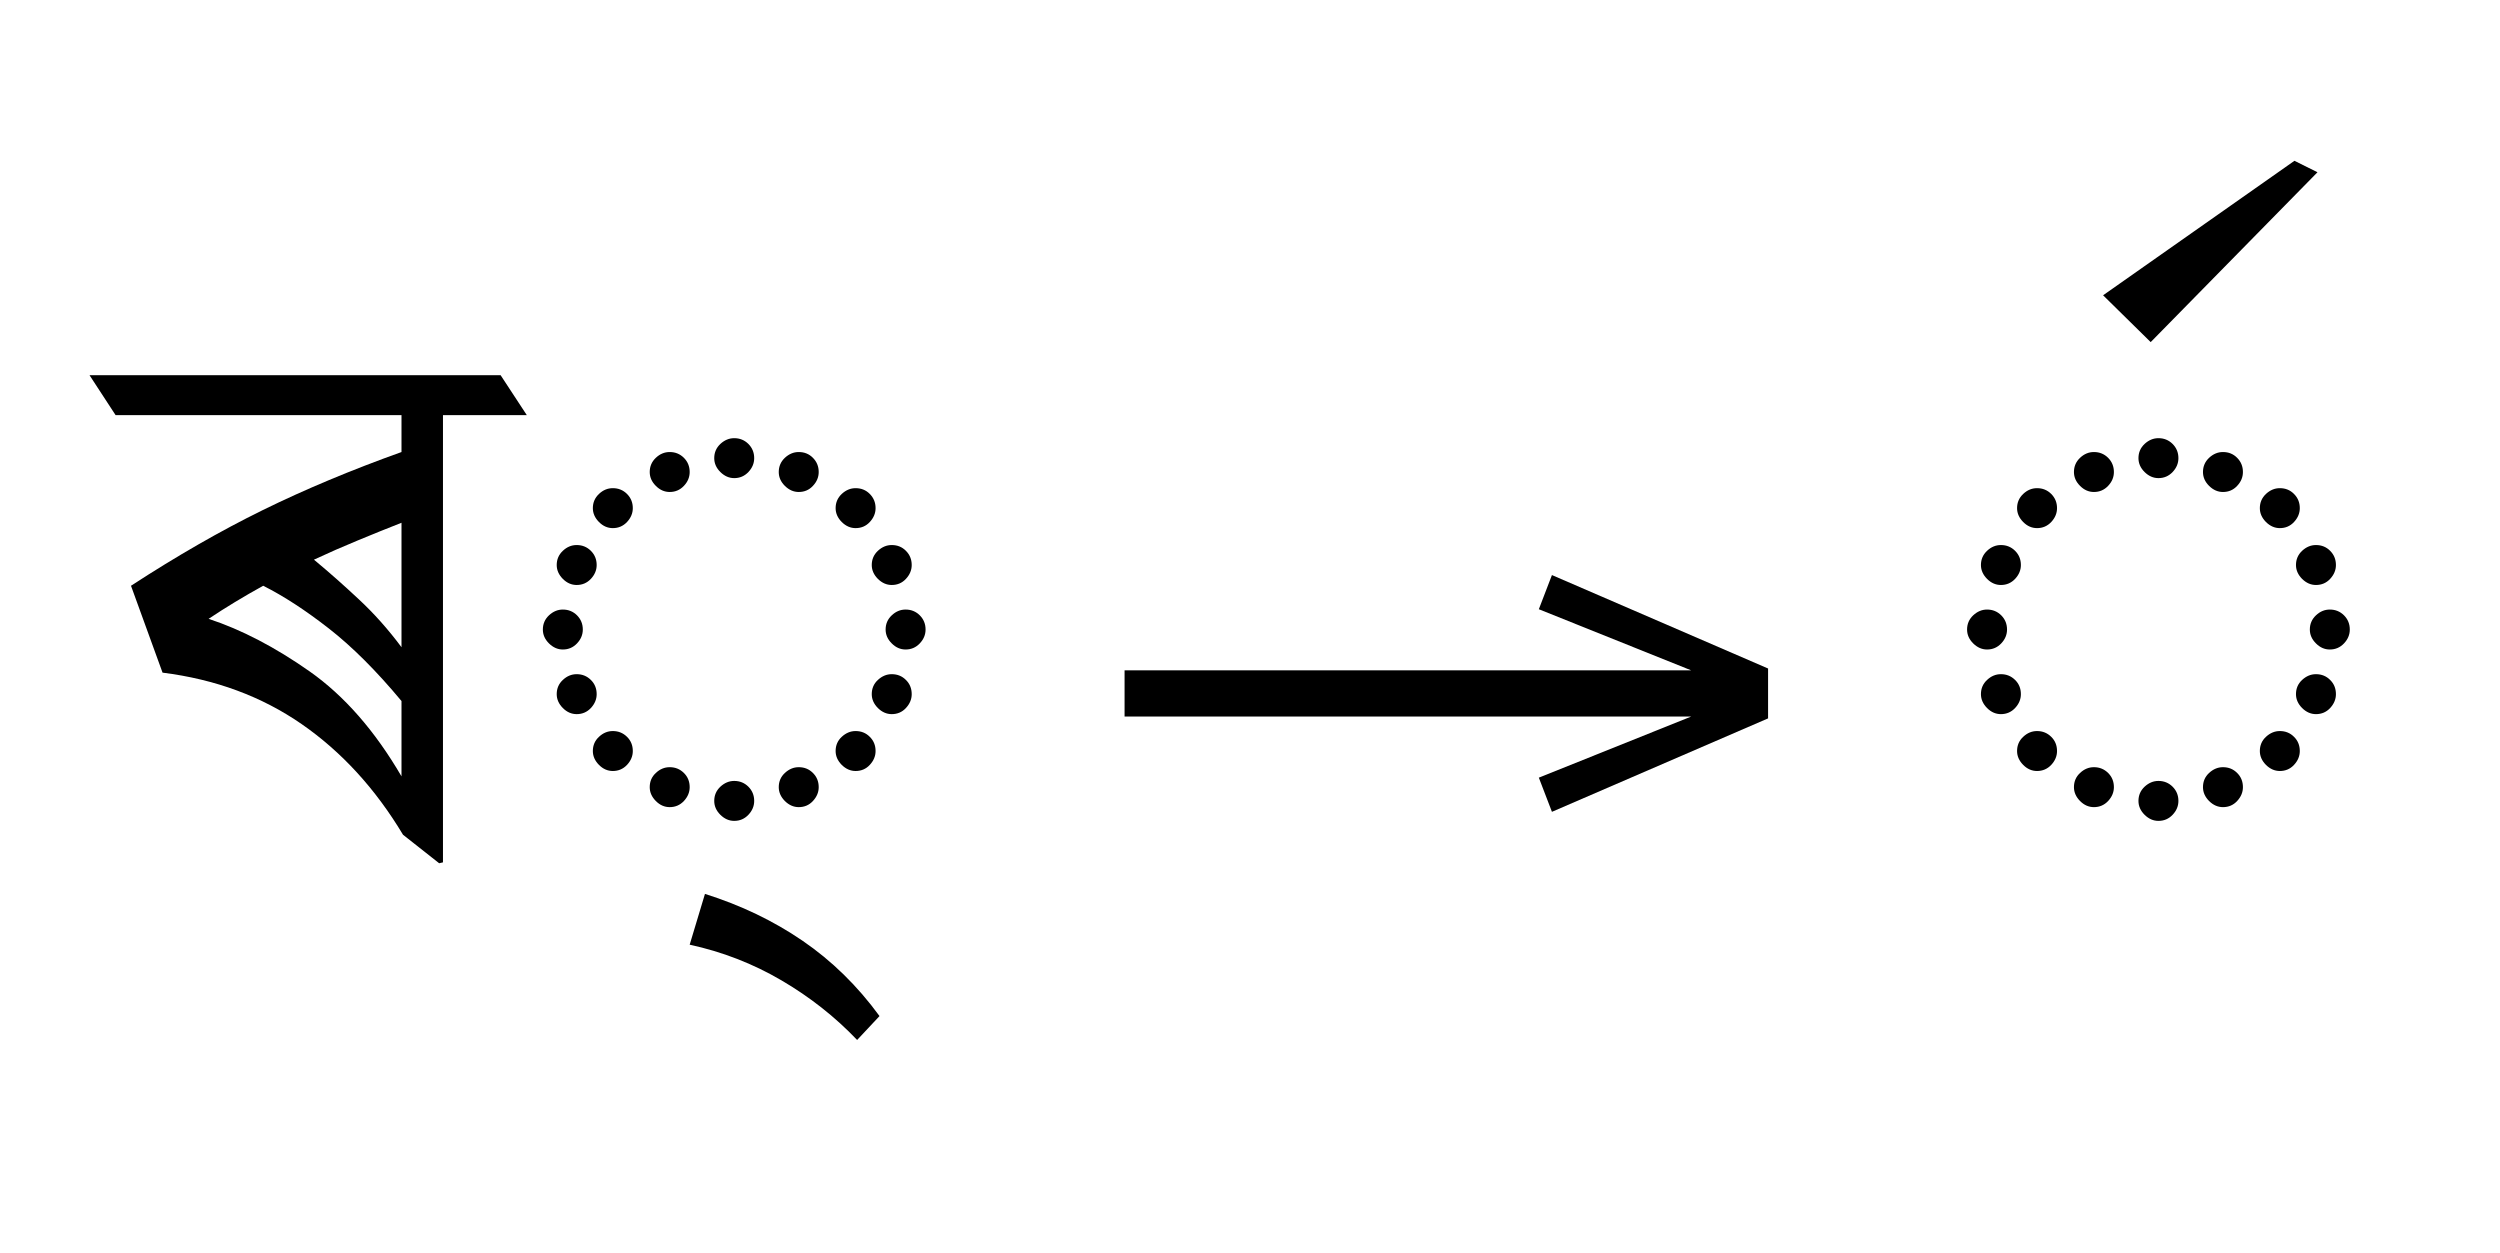
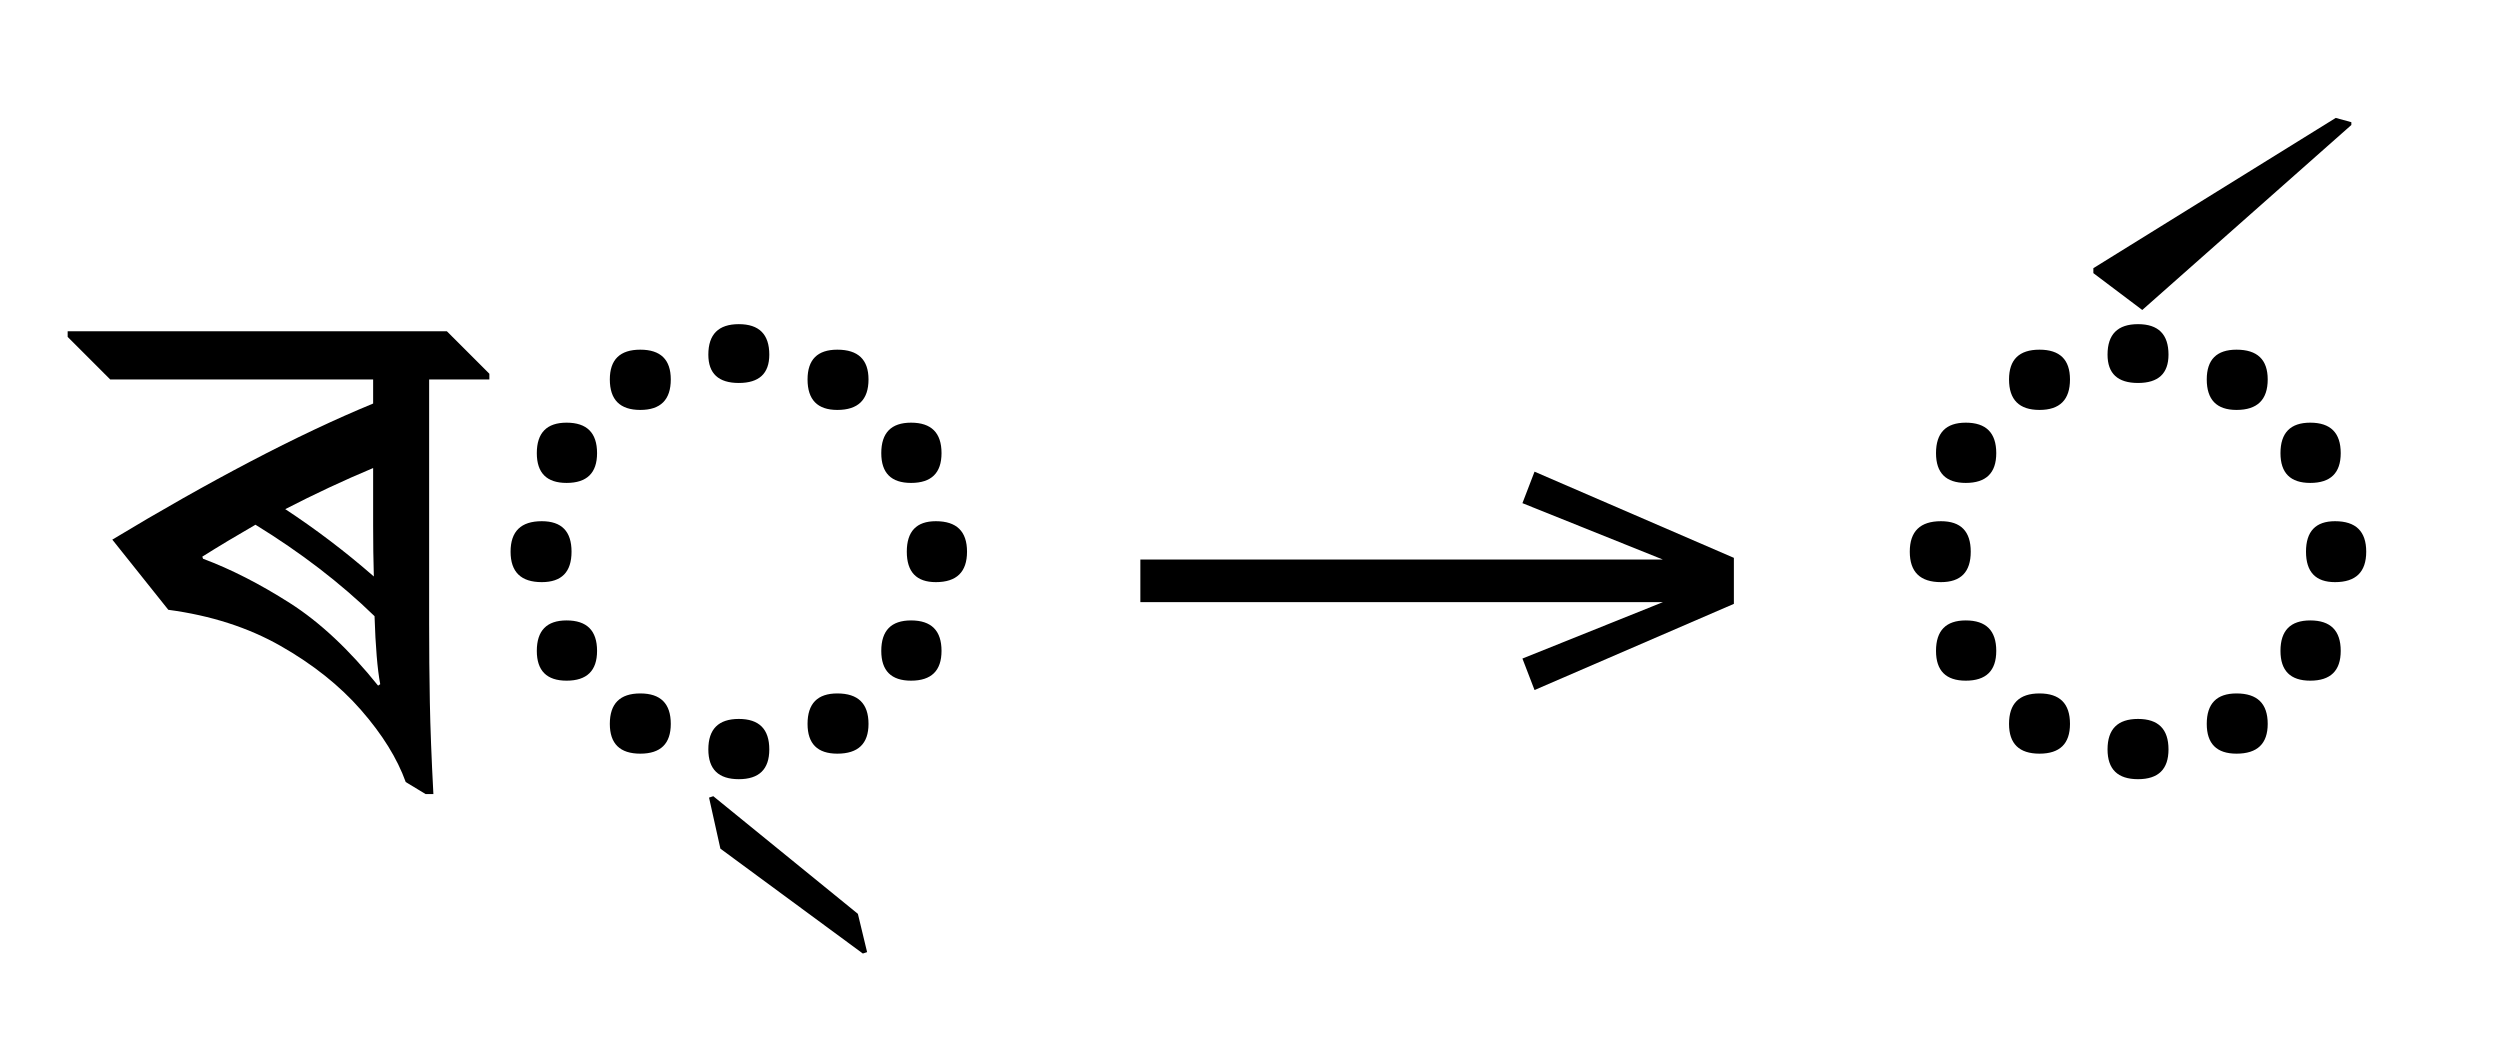
- <svg xmlns="http://www.w3.org/2000/svg" xmlns:xlink="http://www.w3.org/1999/xlink" version="1.1" width="100%" id="bengali-rphf-as" viewBox="0 0 447.305 224.18">
+ <svg xmlns="http://www.w3.org/2000/svg" xmlns:xlink="http://www.w3.org/1999/xlink" version="1.1" width="388.0" height="161.125">
  <defs>
    <g>
-       <symbol overflow="visible" id="bengali-rphf-as:id0:glyph0-0">
-         <path style="stroke:none;" d="M 10.344 0 L 10.344 -78.547 L 55.547 -78.547 L 55.547 0 Z M 15.953 -5.609 L 49.938 -5.609 L 49.938 -72.938 L 15.953 -72.938 Z M 15.953 -5.609 " />
-       </symbol>
-       <symbol overflow="visible" id="bengali-rphf-as:id0:glyph0-1">
-         <path style="stroke:none;" d="M 46.859 1.438 L 41.688 -2.641 C 37.727 -9.242 32.891 -14.523 27.172 -18.484 C 21.453 -22.441 14.816 -24.895 7.266 -25.844 L 2.75 -38.281 C 9.281 -42.531 15.566 -46.141 21.609 -49.109 C 27.66 -52.078 34.281 -54.848 41.469 -57.422 L 41.469 -62.703 L 0.547 -62.703 L -3.188 -68.422 L 55.656 -68.422 L 59.406 -62.703 L 47.406 -62.703 L 47.406 1.312 Z M 28.938 -42.016 C 31.062 -40.254 33.203 -38.363 35.359 -36.344 C 37.523 -34.332 39.562 -32.047 41.469 -29.484 L 41.469 -47.297 C 39.414 -46.492 37.328 -45.648 35.203 -44.766 C 33.078 -43.891 30.988 -42.973 28.938 -42.016 Z M 13.859 -33.547 C 18.555 -32.004 23.379 -29.492 28.328 -26.016 C 33.273 -22.535 37.656 -17.531 41.469 -11 L 41.469 -21.781 C 37.875 -26.102 34.406 -29.566 31.062 -32.172 C 27.727 -34.773 24.598 -36.812 21.672 -38.281 C 18.879 -36.738 16.273 -35.16 13.859 -33.547 Z M 13.859 -33.547 " />
-       </symbol>
-       <symbol overflow="visible" id="bengali-rphf-as:id0:glyph0-2">
-         <path style="stroke:none;" d="M 32.891 -53.688 C 32.16 -53.688 31.5 -53.977 30.906 -54.562 C 30.32 -55.145 30.031 -55.805 30.031 -56.547 C 30.031 -57.348 30.32 -58.023 30.906 -58.578 C 31.5 -59.129 32.16 -59.406 32.891 -59.406 C 33.691 -59.406 34.367 -59.129 34.922 -58.578 C 35.473 -58.023 35.75 -57.348 35.75 -56.547 C 35.75 -55.805 35.473 -55.145 34.922 -54.562 C 34.367 -53.977 33.691 -53.688 32.891 -53.688 Z M 23.656 -51.703 C 22.914 -51.703 22.254 -51.992 21.672 -52.578 C 21.086 -53.16 20.797 -53.82 20.797 -54.562 C 20.797 -55.363 21.086 -56.039 21.672 -56.594 C 22.254 -57.145 22.914 -57.422 23.656 -57.422 C 24.457 -57.422 25.133 -57.145 25.688 -56.594 C 26.238 -56.039 26.516 -55.363 26.516 -54.562 C 26.516 -53.82 26.238 -53.16 25.688 -52.578 C 25.133 -51.992 24.457 -51.703 23.656 -51.703 Z M 42.125 -51.703 C 41.395 -51.703 40.734 -51.992 40.141 -52.578 C 39.555 -53.16 39.266 -53.82 39.266 -54.562 C 39.266 -55.363 39.555 -56.039 40.141 -56.594 C 40.734 -57.145 41.395 -57.422 42.125 -57.422 C 42.938 -57.422 43.613 -57.145 44.156 -56.594 C 44.707 -56.039 44.984 -55.363 44.984 -54.562 C 44.984 -53.82 44.707 -53.16 44.156 -52.578 C 43.613 -51.992 42.938 -51.703 42.125 -51.703 Z M 50.266 -46.531 C 49.535 -46.531 48.875 -46.82 48.281 -47.406 C 47.695 -48 47.406 -48.66 47.406 -49.391 C 47.406 -50.191 47.695 -50.867 48.281 -51.422 C 48.875 -51.973 49.535 -52.25 50.266 -52.25 C 51.078 -52.25 51.754 -51.973 52.297 -51.422 C 52.848 -50.867 53.125 -50.191 53.125 -49.391 C 53.125 -48.66 52.848 -48 52.297 -47.406 C 51.754 -46.82 51.078 -46.531 50.266 -46.531 Z M 15.516 -46.531 C 14.773 -46.531 14.113 -46.82 13.531 -47.406 C 12.945 -48 12.656 -48.66 12.656 -49.391 C 12.656 -50.191 12.945 -50.867 13.531 -51.422 C 14.113 -51.973 14.773 -52.25 15.516 -52.25 C 16.316 -52.25 16.992 -51.973 17.547 -51.422 C 18.098 -50.867 18.375 -50.191 18.375 -49.391 C 18.375 -48.66 18.098 -48 17.547 -47.406 C 16.992 -46.82 16.316 -46.531 15.516 -46.531 Z M 10.344 -38.391 C 9.602 -38.391 8.941 -38.68 8.359 -39.266 C 7.773 -39.859 7.484 -40.52 7.484 -41.25 C 7.484 -42.051 7.773 -42.727 8.359 -43.281 C 8.941 -43.832 9.602 -44.109 10.344 -44.109 C 11.145 -44.109 11.82 -43.832 12.375 -43.281 C 12.926 -42.727 13.203 -42.051 13.203 -41.25 C 13.203 -40.52 12.926 -39.859 12.375 -39.266 C 11.82 -38.68 11.145 -38.391 10.344 -38.391 Z M 55.438 -38.391 C 54.707 -38.391 54.047 -38.68 53.453 -39.266 C 52.867 -39.859 52.578 -40.52 52.578 -41.25 C 52.578 -42.051 52.867 -42.727 53.453 -43.281 C 54.047 -43.832 54.707 -44.109 55.438 -44.109 C 56.25 -44.109 56.926 -43.832 57.469 -43.281 C 58.02 -42.727 58.297 -42.051 58.297 -41.25 C 58.297 -40.52 58.02 -39.859 57.469 -39.266 C 56.926 -38.68 56.25 -38.391 55.438 -38.391 Z M 8.359 -29.156 C 7.629 -29.156 6.969 -29.445 6.375 -30.031 C 5.789 -30.613 5.5 -31.273 5.5 -32.016 C 5.5 -32.816 5.789 -33.492 6.375 -34.047 C 6.969 -34.598 7.629 -34.875 8.359 -34.875 C 9.16 -34.875 9.836 -34.598 10.391 -34.047 C 10.941 -33.492 11.219 -32.816 11.219 -32.016 C 11.219 -31.273 10.941 -30.613 10.391 -30.031 C 9.836 -29.445 9.16 -29.156 8.359 -29.156 Z M 57.422 -29.156 C 56.68 -29.156 56.02 -29.445 55.438 -30.031 C 54.852 -30.613 54.562 -31.273 54.562 -32.016 C 54.562 -32.816 54.852 -33.492 55.438 -34.047 C 56.02 -34.598 56.68 -34.875 57.422 -34.875 C 58.223 -34.875 58.898 -34.598 59.453 -34.047 C 60.004 -33.492 60.281 -32.816 60.281 -32.016 C 60.281 -31.273 60.004 -30.613 59.453 -30.031 C 58.898 -29.445 58.223 -29.156 57.422 -29.156 Z M 10.344 -19.906 C 9.602 -19.906 8.941 -20.195 8.359 -20.781 C 7.773 -21.375 7.484 -22.035 7.484 -22.766 C 7.484 -23.578 7.773 -24.254 8.359 -24.797 C 8.941 -25.348 9.602 -25.625 10.344 -25.625 C 11.145 -25.625 11.82 -25.348 12.375 -24.797 C 12.926 -24.254 13.203 -23.578 13.203 -22.766 C 13.203 -22.035 12.926 -21.375 12.375 -20.781 C 11.82 -20.195 11.145 -19.906 10.344 -19.906 Z M 55.438 -19.906 C 54.707 -19.906 54.047 -20.195 53.453 -20.781 C 52.867 -21.375 52.578 -22.035 52.578 -22.766 C 52.578 -23.578 52.867 -24.254 53.453 -24.797 C 54.047 -25.348 54.707 -25.625 55.438 -25.625 C 56.25 -25.625 56.926 -25.348 57.469 -24.797 C 58.02 -24.254 58.297 -23.578 58.297 -22.766 C 58.297 -22.035 58.02 -21.375 57.469 -20.781 C 56.926 -20.195 56.25 -19.906 55.438 -19.906 Z M 15.516 -11.766 C 14.773 -11.766 14.113 -12.055 13.531 -12.641 C 12.945 -13.234 12.656 -13.895 12.656 -14.625 C 12.656 -15.438 12.945 -16.113 13.531 -16.656 C 14.113 -17.207 14.773 -17.484 15.516 -17.484 C 16.316 -17.484 16.992 -17.207 17.547 -16.656 C 18.098 -16.113 18.375 -15.438 18.375 -14.625 C 18.375 -13.895 18.098 -13.234 17.547 -12.641 C 16.992 -12.055 16.316 -11.766 15.516 -11.766 Z M 50.266 -11.766 C 49.535 -11.766 48.875 -12.055 48.281 -12.641 C 47.695 -13.234 47.406 -13.895 47.406 -14.625 C 47.406 -15.438 47.695 -16.113 48.281 -16.656 C 48.875 -17.207 49.535 -17.484 50.266 -17.484 C 51.078 -17.484 51.754 -17.207 52.297 -16.656 C 52.848 -16.113 53.125 -15.438 53.125 -14.625 C 53.125 -13.895 52.848 -13.234 52.297 -12.641 C 51.754 -12.055 51.078 -11.766 50.266 -11.766 Z M 23.656 -6.594 C 22.914 -6.594 22.254 -6.883 21.672 -7.469 C 21.086 -8.062 20.797 -8.723 20.797 -9.453 C 20.797 -10.266 21.086 -10.941 21.672 -11.484 C 22.254 -12.035 22.914 -12.312 23.656 -12.312 C 24.457 -12.312 25.133 -12.035 25.688 -11.484 C 26.238 -10.941 26.516 -10.266 26.516 -9.453 C 26.516 -8.723 26.238 -8.062 25.688 -7.469 C 25.133 -6.883 24.457 -6.594 23.656 -6.594 Z M 42.125 -6.594 C 41.395 -6.594 40.734 -6.883 40.141 -7.469 C 39.555 -8.062 39.266 -8.723 39.266 -9.453 C 39.266 -10.266 39.555 -10.941 40.141 -11.484 C 40.734 -12.035 41.395 -12.312 42.125 -12.312 C 42.938 -12.312 43.613 -12.035 44.156 -11.484 C 44.707 -10.941 44.984 -10.266 44.984 -9.453 C 44.984 -8.723 44.707 -8.062 44.156 -7.469 C 43.613 -6.883 42.938 -6.594 42.125 -6.594 Z M 32.891 -4.625 C 32.16 -4.625 31.5 -4.914 30.906 -5.5 C 30.32 -6.082 30.031 -6.742 30.031 -7.484 C 30.031 -8.285 30.32 -8.961 30.906 -9.516 C 31.5 -10.066 32.16 -10.344 32.891 -10.344 C 33.691 -10.344 34.367 -10.066 34.922 -9.516 C 35.473 -8.961 35.75 -8.285 35.75 -7.484 C 35.75 -6.742 35.473 -6.082 34.922 -5.5 C 34.367 -4.914 33.691 -4.625 32.891 -4.625 Z M 32.891 -4.625 " />
-       </symbol>
-       <symbol overflow="visible" id="bengali-rphf-as:id0:glyph0-3">
-         <path style="stroke:none;" d="M 9.344 26.734 C 6.195 23.43 2.586 20.586 -1.484 18.203 C -5.555 15.816 -9.938 14.113 -14.625 13.094 L -12.438 5.828 C -7.301 7.441 -2.645 9.676 1.531 12.531 C 5.719 15.395 9.391 18.988 12.547 23.312 Z M 9.344 26.734 " />
-       </symbol>
+       <g id="id0:glyph-0-0">
+         <path d="M 51.262 3.629 L 50.051 3.629 L 46.969 1.762 C 45.648 -1.906 43.34 -5.629 40.039 -9.406 C 36.738 -13.184 32.578 -16.5 27.555 -19.359 C 22.531 -22.219 16.719 -24.09 10.121 -24.969 L 1.43 -35.859 C 8.836 -40.332 15.969 -44.367 22.824 -47.961 C 29.684 -51.555 36.043 -54.559 41.91 -56.98 L 41.91 -60.719 L 1.102 -60.719 L -5.5 -67.32 L -5.5 -68.199 L 53.352 -68.199 L 59.949 -61.602 L 59.949 -60.719 L 50.602 -60.719 L 50.602 -22.879 C 50.602 -18.699 50.637 -14.629 50.711 -10.672 C 50.785 -6.711 50.965 -1.941 51.262 3.629 Z M 23.648 -38.172 C 20.715 -36.484 17.965 -34.832 15.398 -33.219 L 15.512 -32.891 C 19.836 -31.277 24.328 -28.984 28.984 -26.016 C 33.641 -23.047 38.207 -18.773 42.68 -13.199 L 43.012 -13.422 C 42.789 -14.594 42.605 -16.059 42.461 -17.82 C 42.312 -19.578 42.203 -21.633 42.129 -23.98 C 36.852 -29.113 30.691 -33.844 23.648 -38.172 Z M 41.91 -46.969 C 39.637 -46.016 37.363 -45.008 35.09 -43.945 C 32.816 -42.883 30.543 -41.762 28.27 -40.59 C 30.617 -39.051 32.926 -37.418 35.199 -35.695 C 37.473 -33.973 39.746 -32.121 42.02 -30.141 C 41.945 -32.633 41.91 -35.273 41.91 -38.059 C 41.91 -40.848 41.91 -43.816 41.91 -46.969 Z M 41.91 -46.969 " />
+       </g>
+       <g id="id0:glyph-0-1">
+         <path d="M 4.398 -33.988 C 4.398 -37.145 6.012 -38.719 9.238 -38.719 C 12.32 -38.719 13.859 -37.145 13.859 -33.988 C 13.859 -30.836 12.32 -29.262 9.238 -29.262 C 6.012 -29.262 4.398 -30.836 4.398 -33.988 Z M 50.488 -7.262 C 50.488 -10.414 52.031 -11.988 55.109 -11.988 C 58.336 -11.988 59.949 -10.414 59.949 -7.262 C 59.949 -4.18 58.336 -2.641 55.109 -2.641 C 52.031 -2.641 50.488 -4.18 50.488 -7.262 Z M 50.488 -60.719 C 50.488 -63.801 52.031 -65.34 55.109 -65.34 C 58.336 -65.34 59.949 -63.801 59.949 -60.719 C 59.949 -57.566 58.336 -55.988 55.109 -55.988 C 52.031 -55.988 50.488 -57.566 50.488 -60.719 Z M 65.891 -33.988 C 65.891 -37.145 67.395 -38.719 70.398 -38.719 C 73.625 -38.719 75.238 -37.145 75.238 -33.988 C 75.238 -30.836 73.625 -29.262 70.398 -29.262 C 67.395 -29.262 65.891 -30.836 65.891 -33.988 Z M 19.801 -7.262 C 19.801 -10.414 21.375 -11.988 24.531 -11.988 C 27.684 -11.988 29.262 -10.414 29.262 -7.262 C 29.262 -4.18 27.684 -2.641 24.531 -2.641 C 21.375 -2.641 19.801 -4.18 19.801 -7.262 Z M 19.801 -60.719 C 19.801 -63.801 21.375 -65.34 24.531 -65.34 C 27.684 -65.34 29.262 -63.801 29.262 -60.719 C 29.262 -57.566 27.684 -55.988 24.531 -55.988 C 21.375 -55.988 19.801 -57.566 19.801 -60.719 Z M 35.09 -3.301 C 35.09 -6.453 36.668 -8.031 39.82 -8.031 C 42.973 -8.031 44.551 -6.453 44.551 -3.301 C 44.551 -0.219 42.973 1.32 39.82 1.32 C 36.668 1.32 35.09 -0.219 35.09 -3.301 Z M 8.469 -18.59 C 8.469 -21.742 10.012 -23.32 13.09 -23.32 C 16.242 -23.32 17.82 -21.742 17.82 -18.59 C 17.82 -15.512 16.242 -13.969 13.09 -13.969 C 10.012 -13.969 8.469 -15.512 8.469 -18.59 Z M 61.93 -18.59 C 61.93 -21.742 63.469 -23.32 66.551 -23.32 C 69.703 -23.32 71.281 -21.742 71.281 -18.59 C 71.281 -15.512 69.703 -13.969 66.551 -13.969 C 63.469 -13.969 61.93 -15.512 61.93 -18.59 Z M 8.469 -49.281 C 8.469 -52.434 10.012 -54.012 13.09 -54.012 C 16.242 -54.012 17.82 -52.434 17.82 -49.281 C 17.82 -46.199 16.242 -44.66 13.09 -44.66 C 10.012 -44.66 8.469 -46.199 8.469 -49.281 Z M 61.93 -49.281 C 61.93 -52.434 63.469 -54.012 66.551 -54.012 C 69.703 -54.012 71.281 -52.434 71.281 -49.281 C 71.281 -46.199 69.703 -44.66 66.551 -44.66 C 63.469 -44.66 61.93 -46.199 61.93 -49.281 Z M 35.09 -64.57 C 35.09 -67.723 36.668 -69.301 39.82 -69.301 C 42.973 -69.301 44.551 -67.723 44.551 -64.57 C 44.551 -61.637 42.973 -60.172 39.82 -60.172 C 36.668 -60.172 35.09 -61.637 35.09 -64.57 Z M 35.09 -64.57 " />
+       </g>
+       <g id="id0:glyph-0-2">
+         <path d="M 7.371 28.16 L 6.711 28.379 L -15.398 12.102 L -17.16 4.18 L -16.5 3.961 L 5.941 22.219 Z M 7.371 28.16 " />
+       </g>
    </g>
    <g>
-       <symbol overflow="visible" id="bengali-rphf-as:id1:glyph0-0">
-         <path style="stroke:none;" d="M 5.375 -96.688 L 69.828 -96.688 L 69.828 0 L 5.375 0 Z M 8.062 -2.688 L 67.141 -2.688 L 67.141 -94 L 8.062 -94 Z M 8.062 -2.688 " />
-       </symbol>
-       <symbol overflow="visible" id="bengali-rphf-as:id1:glyph0-1">
-         <path style="stroke:none;" d="M 68.156 -13.75 L 66.281 -18.641 L 88.094 -27.391 L 6.984 -27.391 L 6.984 -34 L 88.094 -34 L 66.281 -42.75 L 68.156 -47.641 L 99.094 -34.266 L 99.094 -27.125 Z M 68.156 -13.75 " />
-       </symbol>
+       <g id="id1:glyph-0-0">
+         <path d="M 68.16 -13.75 L 66.281 -18.637 L 88.086 -27.391 L 6.984 -27.391 L 6.984 -34 L 88.086 -34 L 66.281 -42.754 L 68.16 -47.641 L 99.098 -34.266 L 99.098 -27.125 Z M 68.16 -13.75 " />
+       </g>
    </g>
    <g>
-       <symbol overflow="visible" id="bengali-rphf-as:id2:glyph0-0">
-         <path style="stroke:none;" d="M 10.344 0 L 10.344 -78.547 L 55.547 -78.547 L 55.547 0 Z M 15.953 -5.609 L 49.938 -5.609 L 49.938 -72.938 L 15.953 -72.938 Z M 15.953 -5.609 " />
-       </symbol>
-       <symbol overflow="visible" id="bengali-rphf-as:id2:glyph0-1">
-         <path style="stroke:none;" d="M 32.891 -53.688 C 32.16 -53.688 31.5 -53.977 30.906 -54.562 C 30.32 -55.145 30.031 -55.805 30.031 -56.547 C 30.031 -57.348 30.32 -58.023 30.906 -58.578 C 31.5 -59.129 32.16 -59.406 32.891 -59.406 C 33.691 -59.406 34.367 -59.129 34.922 -58.578 C 35.473 -58.023 35.75 -57.348 35.75 -56.547 C 35.75 -55.805 35.473 -55.145 34.922 -54.562 C 34.367 -53.977 33.691 -53.688 32.891 -53.688 Z M 23.656 -51.703 C 22.914 -51.703 22.254 -51.992 21.672 -52.578 C 21.086 -53.16 20.797 -53.82 20.797 -54.562 C 20.797 -55.363 21.086 -56.039 21.672 -56.594 C 22.254 -57.145 22.914 -57.422 23.656 -57.422 C 24.457 -57.422 25.133 -57.145 25.688 -56.594 C 26.238 -56.039 26.516 -55.363 26.516 -54.562 C 26.516 -53.82 26.238 -53.16 25.688 -52.578 C 25.133 -51.992 24.457 -51.703 23.656 -51.703 Z M 42.125 -51.703 C 41.395 -51.703 40.734 -51.992 40.141 -52.578 C 39.555 -53.16 39.266 -53.82 39.266 -54.562 C 39.266 -55.363 39.555 -56.039 40.141 -56.594 C 40.734 -57.145 41.395 -57.422 42.125 -57.422 C 42.938 -57.422 43.613 -57.145 44.156 -56.594 C 44.707 -56.039 44.984 -55.363 44.984 -54.562 C 44.984 -53.82 44.707 -53.16 44.156 -52.578 C 43.613 -51.992 42.938 -51.703 42.125 -51.703 Z M 50.266 -46.531 C 49.535 -46.531 48.875 -46.82 48.281 -47.406 C 47.695 -48 47.406 -48.66 47.406 -49.391 C 47.406 -50.191 47.695 -50.867 48.281 -51.422 C 48.875 -51.973 49.535 -52.25 50.266 -52.25 C 51.078 -52.25 51.754 -51.973 52.297 -51.422 C 52.848 -50.867 53.125 -50.191 53.125 -49.391 C 53.125 -48.66 52.848 -48 52.297 -47.406 C 51.754 -46.82 51.078 -46.531 50.266 -46.531 Z M 15.516 -46.531 C 14.773 -46.531 14.113 -46.82 13.531 -47.406 C 12.945 -48 12.656 -48.66 12.656 -49.391 C 12.656 -50.191 12.945 -50.867 13.531 -51.422 C 14.113 -51.973 14.773 -52.25 15.516 -52.25 C 16.316 -52.25 16.992 -51.973 17.547 -51.422 C 18.098 -50.867 18.375 -50.191 18.375 -49.391 C 18.375 -48.66 18.098 -48 17.547 -47.406 C 16.992 -46.82 16.316 -46.531 15.516 -46.531 Z M 10.344 -38.391 C 9.602 -38.391 8.941 -38.68 8.359 -39.266 C 7.773 -39.859 7.484 -40.52 7.484 -41.25 C 7.484 -42.051 7.773 -42.727 8.359 -43.281 C 8.941 -43.832 9.602 -44.109 10.344 -44.109 C 11.145 -44.109 11.82 -43.832 12.375 -43.281 C 12.926 -42.727 13.203 -42.051 13.203 -41.25 C 13.203 -40.52 12.926 -39.859 12.375 -39.266 C 11.82 -38.68 11.145 -38.391 10.344 -38.391 Z M 55.438 -38.391 C 54.707 -38.391 54.047 -38.68 53.453 -39.266 C 52.867 -39.859 52.578 -40.52 52.578 -41.25 C 52.578 -42.051 52.867 -42.727 53.453 -43.281 C 54.047 -43.832 54.707 -44.109 55.438 -44.109 C 56.25 -44.109 56.926 -43.832 57.469 -43.281 C 58.02 -42.727 58.297 -42.051 58.297 -41.25 C 58.297 -40.52 58.02 -39.859 57.469 -39.266 C 56.926 -38.68 56.25 -38.391 55.438 -38.391 Z M 8.359 -29.156 C 7.629 -29.156 6.969 -29.445 6.375 -30.031 C 5.789 -30.613 5.5 -31.273 5.5 -32.016 C 5.5 -32.816 5.789 -33.492 6.375 -34.047 C 6.969 -34.598 7.629 -34.875 8.359 -34.875 C 9.16 -34.875 9.836 -34.598 10.391 -34.047 C 10.941 -33.492 11.219 -32.816 11.219 -32.016 C 11.219 -31.273 10.941 -30.613 10.391 -30.031 C 9.836 -29.445 9.16 -29.156 8.359 -29.156 Z M 57.422 -29.156 C 56.68 -29.156 56.02 -29.445 55.438 -30.031 C 54.852 -30.613 54.562 -31.273 54.562 -32.016 C 54.562 -32.816 54.852 -33.492 55.438 -34.047 C 56.02 -34.598 56.68 -34.875 57.422 -34.875 C 58.223 -34.875 58.898 -34.598 59.453 -34.047 C 60.004 -33.492 60.281 -32.816 60.281 -32.016 C 60.281 -31.273 60.004 -30.613 59.453 -30.031 C 58.898 -29.445 58.223 -29.156 57.422 -29.156 Z M 10.344 -19.906 C 9.602 -19.906 8.941 -20.195 8.359 -20.781 C 7.773 -21.375 7.484 -22.035 7.484 -22.766 C 7.484 -23.578 7.773 -24.254 8.359 -24.797 C 8.941 -25.348 9.602 -25.625 10.344 -25.625 C 11.145 -25.625 11.82 -25.348 12.375 -24.797 C 12.926 -24.254 13.203 -23.578 13.203 -22.766 C 13.203 -22.035 12.926 -21.375 12.375 -20.781 C 11.82 -20.195 11.145 -19.906 10.344 -19.906 Z M 55.438 -19.906 C 54.707 -19.906 54.047 -20.195 53.453 -20.781 C 52.867 -21.375 52.578 -22.035 52.578 -22.766 C 52.578 -23.578 52.867 -24.254 53.453 -24.797 C 54.047 -25.348 54.707 -25.625 55.438 -25.625 C 56.25 -25.625 56.926 -25.348 57.469 -24.797 C 58.02 -24.254 58.297 -23.578 58.297 -22.766 C 58.297 -22.035 58.02 -21.375 57.469 -20.781 C 56.926 -20.195 56.25 -19.906 55.438 -19.906 Z M 15.516 -11.766 C 14.773 -11.766 14.113 -12.055 13.531 -12.641 C 12.945 -13.234 12.656 -13.895 12.656 -14.625 C 12.656 -15.438 12.945 -16.113 13.531 -16.656 C 14.113 -17.207 14.773 -17.484 15.516 -17.484 C 16.316 -17.484 16.992 -17.207 17.547 -16.656 C 18.098 -16.113 18.375 -15.438 18.375 -14.625 C 18.375 -13.895 18.098 -13.234 17.547 -12.641 C 16.992 -12.055 16.316 -11.766 15.516 -11.766 Z M 50.266 -11.766 C 49.535 -11.766 48.875 -12.055 48.281 -12.641 C 47.695 -13.234 47.406 -13.895 47.406 -14.625 C 47.406 -15.438 47.695 -16.113 48.281 -16.656 C 48.875 -17.207 49.535 -17.484 50.266 -17.484 C 51.078 -17.484 51.754 -17.207 52.297 -16.656 C 52.848 -16.113 53.125 -15.438 53.125 -14.625 C 53.125 -13.895 52.848 -13.234 52.297 -12.641 C 51.754 -12.055 51.078 -11.766 50.266 -11.766 Z M 23.656 -6.594 C 22.914 -6.594 22.254 -6.883 21.672 -7.469 C 21.086 -8.062 20.797 -8.723 20.797 -9.453 C 20.797 -10.266 21.086 -10.941 21.672 -11.484 C 22.254 -12.035 22.914 -12.312 23.656 -12.312 C 24.457 -12.312 25.133 -12.035 25.688 -11.484 C 26.238 -10.941 26.516 -10.266 26.516 -9.453 C 26.516 -8.723 26.238 -8.062 25.688 -7.469 C 25.133 -6.883 24.457 -6.594 23.656 -6.594 Z M 42.125 -6.594 C 41.395 -6.594 40.734 -6.883 40.141 -7.469 C 39.555 -8.062 39.266 -8.723 39.266 -9.453 C 39.266 -10.266 39.555 -10.941 40.141 -11.484 C 40.734 -12.035 41.395 -12.312 42.125 -12.312 C 42.938 -12.312 43.613 -12.035 44.156 -11.484 C 44.707 -10.941 44.984 -10.266 44.984 -9.453 C 44.984 -8.723 44.707 -8.062 44.156 -7.469 C 43.613 -6.883 42.938 -6.594 42.125 -6.594 Z M 32.891 -4.625 C 32.16 -4.625 31.5 -4.914 30.906 -5.5 C 30.32 -6.082 30.031 -6.742 30.031 -7.484 C 30.031 -8.285 30.32 -8.961 30.906 -9.516 C 31.5 -10.066 32.16 -10.344 32.891 -10.344 C 33.691 -10.344 34.367 -10.066 34.922 -9.516 C 35.473 -8.961 35.75 -8.285 35.75 -7.484 C 35.75 -6.742 35.473 -6.082 34.922 -5.5 C 34.367 -4.914 33.691 -4.625 32.891 -4.625 Z M 32.891 -4.625 " />
-       </symbol>
-       <symbol overflow="visible" id="bengali-rphf-as:id2:glyph0-2">
-         <path style="stroke:none;" d="M -10.562 -76.453 L -17.375 -83.156 L 10.016 -102.406 L 13.312 -100.766 Z M -10.562 -76.453 " />
-       </symbol>
+       <g id="id2:glyph-0-0">
+         <path d="M 4.398 -33.988 C 4.398 -37.145 6.012 -38.719 9.238 -38.719 C 12.32 -38.719 13.859 -37.145 13.859 -33.988 C 13.859 -30.836 12.32 -29.262 9.238 -29.262 C 6.012 -29.262 4.398 -30.836 4.398 -33.988 Z M 50.488 -7.262 C 50.488 -10.414 52.031 -11.988 55.109 -11.988 C 58.336 -11.988 59.949 -10.414 59.949 -7.262 C 59.949 -4.18 58.336 -2.641 55.109 -2.641 C 52.031 -2.641 50.488 -4.18 50.488 -7.262 Z M 50.488 -60.719 C 50.488 -63.801 52.031 -65.34 55.109 -65.34 C 58.336 -65.34 59.949 -63.801 59.949 -60.719 C 59.949 -57.566 58.336 -55.988 55.109 -55.988 C 52.031 -55.988 50.488 -57.566 50.488 -60.719 Z M 65.891 -33.988 C 65.891 -37.145 67.395 -38.719 70.398 -38.719 C 73.625 -38.719 75.238 -37.145 75.238 -33.988 C 75.238 -30.836 73.625 -29.262 70.398 -29.262 C 67.395 -29.262 65.891 -30.836 65.891 -33.988 Z M 19.801 -7.262 C 19.801 -10.414 21.375 -11.988 24.531 -11.988 C 27.684 -11.988 29.262 -10.414 29.262 -7.262 C 29.262 -4.18 27.684 -2.641 24.531 -2.641 C 21.375 -2.641 19.801 -4.18 19.801 -7.262 Z M 19.801 -60.719 C 19.801 -63.801 21.375 -65.34 24.531 -65.34 C 27.684 -65.34 29.262 -63.801 29.262 -60.719 C 29.262 -57.566 27.684 -55.988 24.531 -55.988 C 21.375 -55.988 19.801 -57.566 19.801 -60.719 Z M 35.09 -3.301 C 35.09 -6.453 36.668 -8.031 39.82 -8.031 C 42.973 -8.031 44.551 -6.453 44.551 -3.301 C 44.551 -0.219 42.973 1.32 39.82 1.32 C 36.668 1.32 35.09 -0.219 35.09 -3.301 Z M 8.469 -18.59 C 8.469 -21.742 10.012 -23.32 13.09 -23.32 C 16.242 -23.32 17.82 -21.742 17.82 -18.59 C 17.82 -15.512 16.242 -13.969 13.09 -13.969 C 10.012 -13.969 8.469 -15.512 8.469 -18.59 Z M 61.93 -18.59 C 61.93 -21.742 63.469 -23.32 66.551 -23.32 C 69.703 -23.32 71.281 -21.742 71.281 -18.59 C 71.281 -15.512 69.703 -13.969 66.551 -13.969 C 63.469 -13.969 61.93 -15.512 61.93 -18.59 Z M 8.469 -49.281 C 8.469 -52.434 10.012 -54.012 13.09 -54.012 C 16.242 -54.012 17.82 -52.434 17.82 -49.281 C 17.82 -46.199 16.242 -44.66 13.09 -44.66 C 10.012 -44.66 8.469 -46.199 8.469 -49.281 Z M 61.93 -49.281 C 61.93 -52.434 63.469 -54.012 66.551 -54.012 C 69.703 -54.012 71.281 -52.434 71.281 -49.281 C 71.281 -46.199 69.703 -44.66 66.551 -44.66 C 63.469 -44.66 61.93 -46.199 61.93 -49.281 Z M 35.09 -64.57 C 35.09 -67.723 36.668 -69.301 39.82 -69.301 C 42.973 -69.301 44.551 -67.723 44.551 -64.57 C 44.551 -61.637 42.973 -60.172 39.82 -60.172 C 36.668 -60.172 35.09 -61.637 35.09 -64.57 Z M 35.09 -64.57 " />
+       </g>
+       <g id="id2:glyph-0-1">
+         <path d="M 20.57 -100.211 L -11.879 -71.5 L -19.469 -77.219 L -19.469 -77.988 L 18.148 -101.309 L 20.57 -100.648 Z M 20.57 -100.211 " />
+       </g>
    </g>
  </defs>
-   <g id="bengali-rphf-as:id0:id0" transform="matrix(1.25,0,0,1.25,0.0,0.0)">
-     <g id="bengali-rphf-as:id0:surface1">
-       <g style="fill:rgb(0%,0%,0%);fill-opacity:1;">
-         <use xlink:href="#bengali-rphf-as:id0:glyph0-1" x="16" y="122.125" class="c0" />
-         <use xlink:href="#bengali-rphf-as:id0:glyph0-2" x="72.203" y="122.125" class="dc" />
-         <use xlink:href="#bengali-rphf-as:id0:glyph0-3" x="113.344" y="122.125" class="c1" />
-       </g>
+   <g id="id0:id0" transform="matrix(1.0,0,0,1.0,0.0,12.5625)">
+     <g fill="rgb(0%, 0%, 0%)" fill-opacity="1">
+       <use xlink:href="#id0:glyph-0-0" x="16" y="107.047" />
+       <use xlink:href="#id0:glyph-0-1" x="74.844" y="107.047" />
+       <use xlink:href="#id0:glyph-0-2" x="127.203" y="107.047" />
    </g>
  </g>
-   <g id="bengali-rphf-as:id1:id1" transform="matrix(1.25,0,0,1.25,192.4805,11.38672)">
-     <g id="bengali-rphf-as:id1:surface1">
-       <g style="fill:rgb(0%,0%,0%);fill-opacity:1;">
-         <use xlink:href="#bengali-rphf-as:id1:glyph0-1" x="0" y="120.844" class="arrow" />
-       </g>
+   <g id="id1:id1" transform="matrix(1.0,0,0,1.0,170.0,0.0)">
+     <g fill="rgb(0%, 0%, 0%)" fill-opacity="1">
+       <use xlink:href="#id1:glyph-0-0" x="0" y="120.844" />
    </g>
  </g>
-   <g id="bengali-rphf-as:id2:id2" transform="matrix(1.25,0,0,1.25,325.0781,0.0)">
-     <g id="bengali-rphf-as:id2:surface1">
-       <g style="fill:rgb(0%,0%,0%);fill-opacity:1;">
-         <use xlink:href="#bengali-rphf-as:id2:glyph0-1" x="16" y="122.125" class="dc" />
-         <use xlink:href="#bengali-rphf-as:id2:glyph0-2" x="58.344" y="125.422" class="c0" />
-       </g>
+   <g id="id2:id2" transform="matrix(1.0,0,0,1.0,276.0,12.5625)">
+     <g fill="rgb(0%, 0%, 0%)" fill-opacity="1">
+       <use xlink:href="#id2:glyph-0-0" x="16" y="107.047" />
+       <use xlink:href="#id2:glyph-0-1" x="68.359" y="107.047" />
    </g>
  </g>
</svg>
